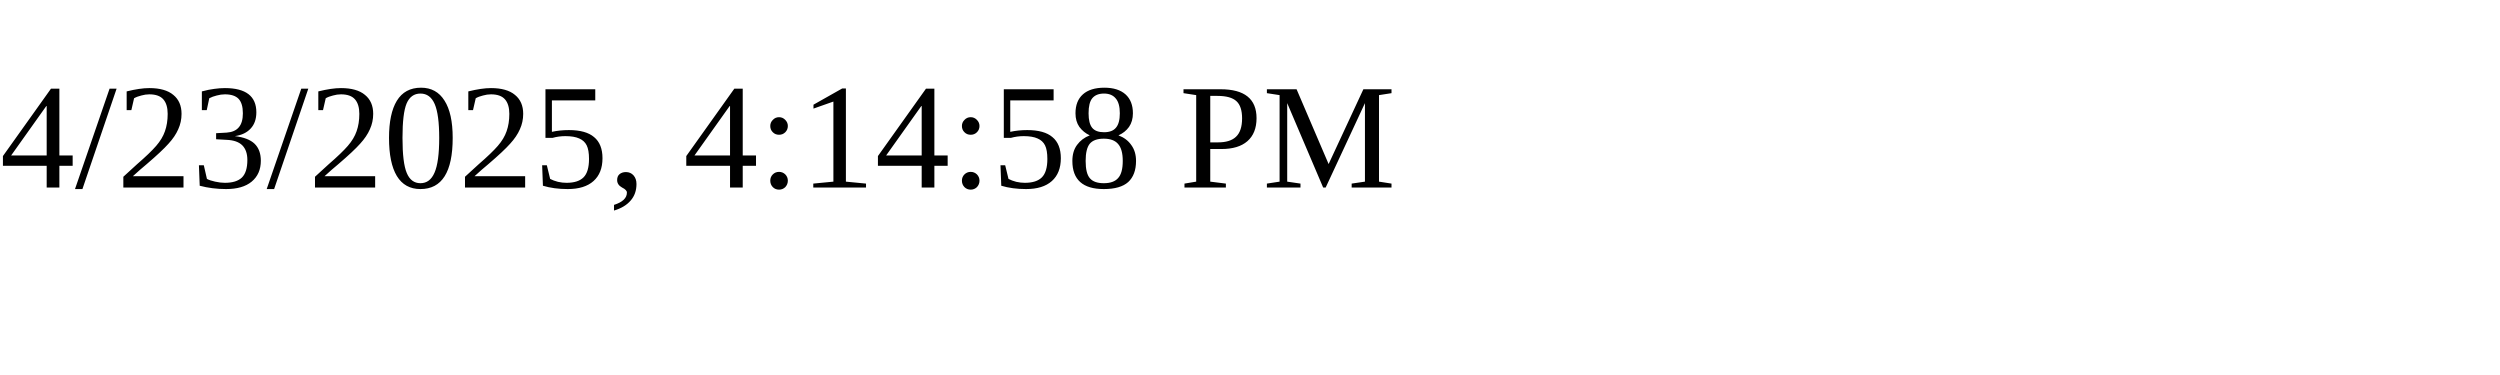
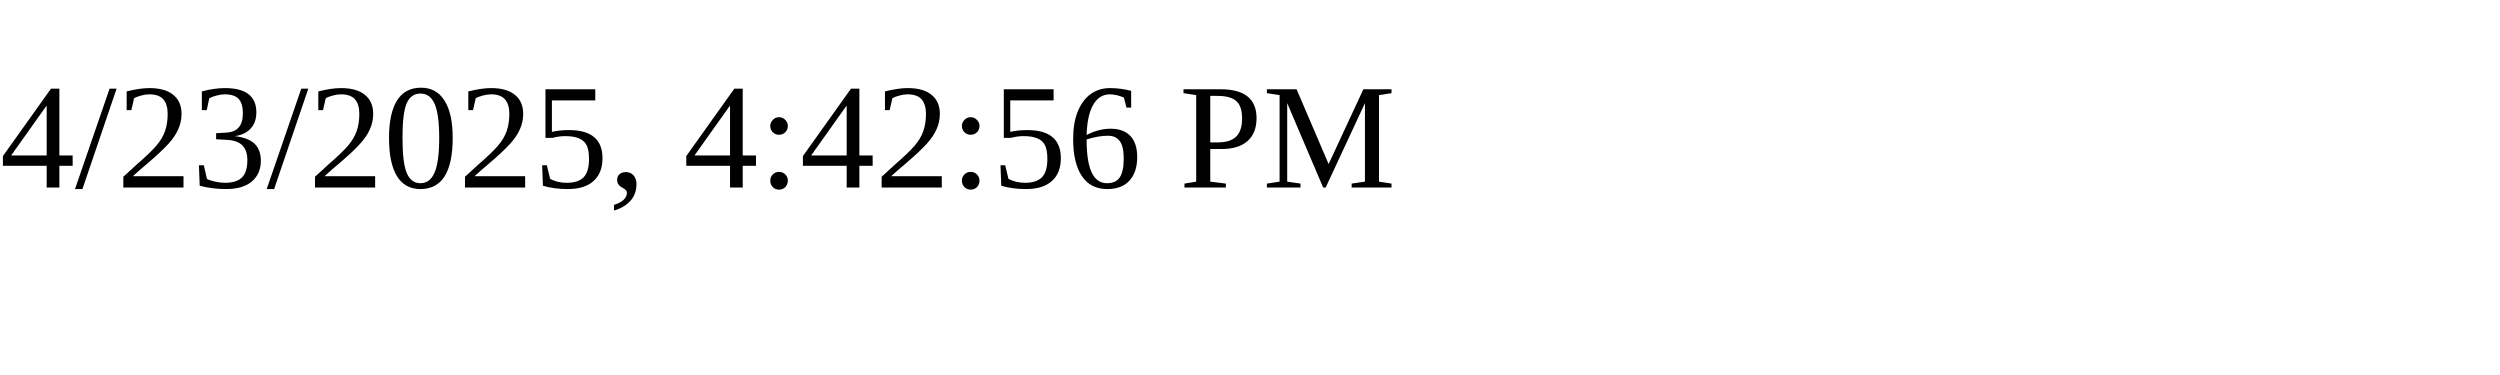
<svg xmlns="http://www.w3.org/2000/svg" height="30" width="200">
-   <text x="0" y="15">4/23/2025, 4:14:58 PM</text>
+   <text x="0" y="15">4/23/2025, 4:42:56 PM</text>
</svg>
